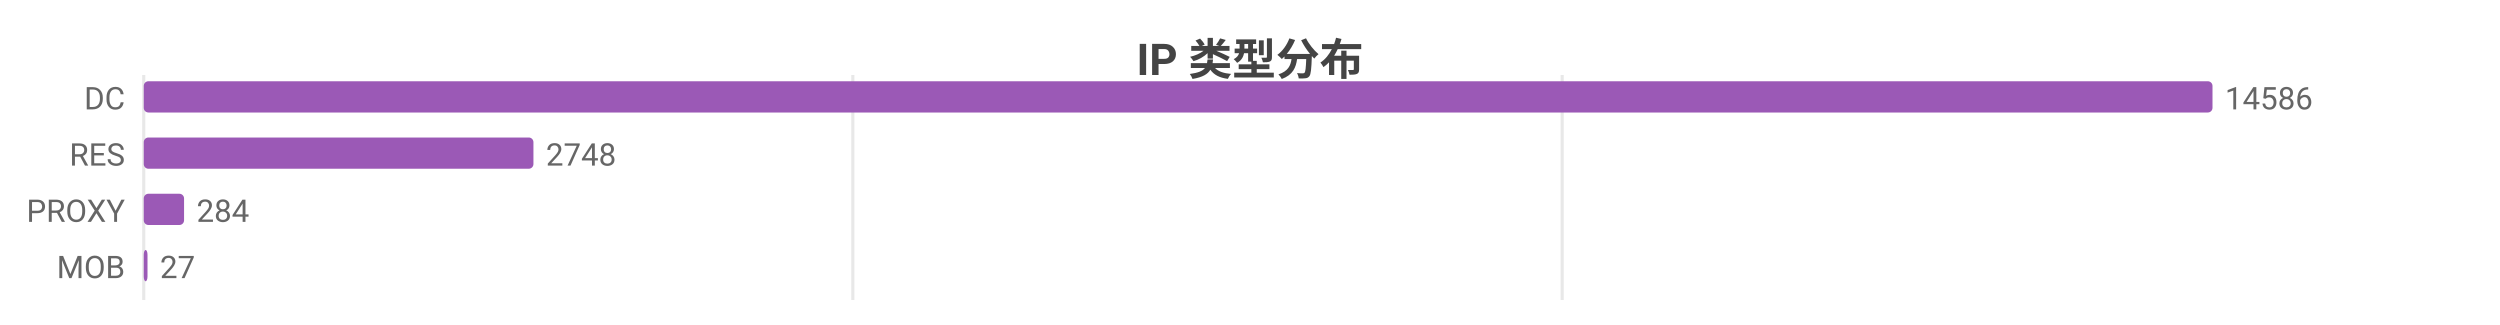
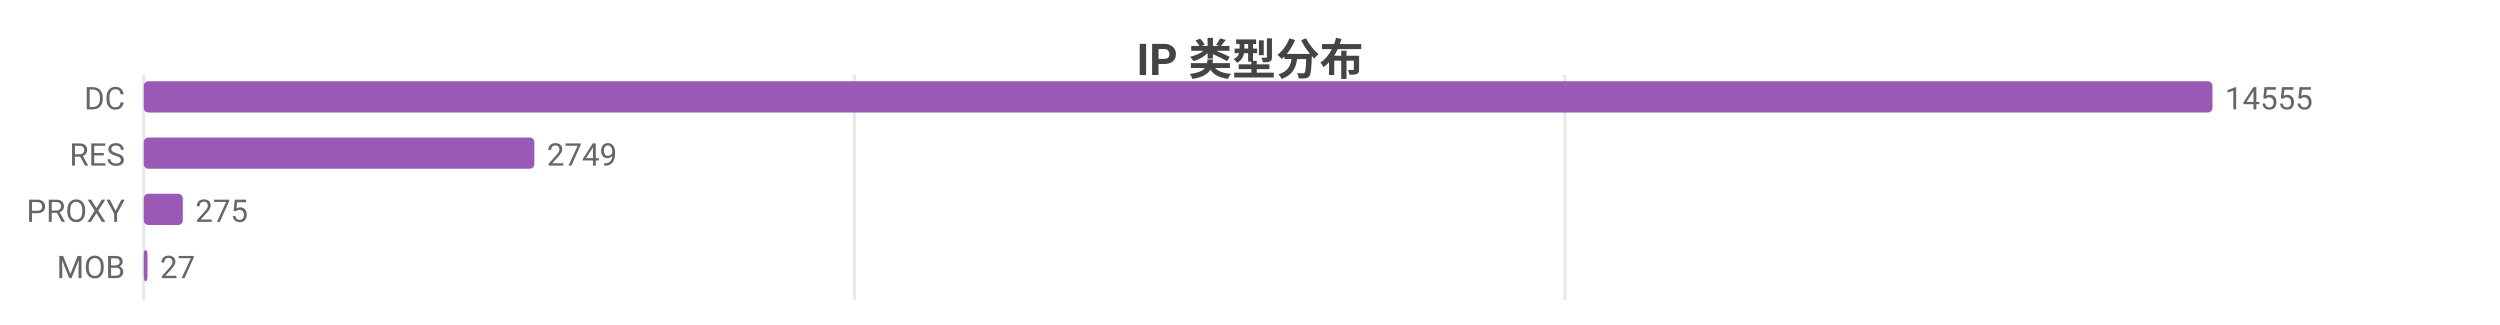
<svg xmlns="http://www.w3.org/2000/svg" width="800" height="104" viewBox="0 0 800 104">
  <rect width="800" height="104" fill="#ffffff" />
  <style>text{font-family:system-ui,-apple-system,'Segoe UI',Roboto,'PingFang SC','Microsoft YaHei','Noto Sans CJK SC',sans-serif}.g{stroke:#e8e8e8;stroke-width:1}.a{stroke:#999;stroke-width:1}.t{font-size:10px;fill:#666}.m{font-size:10px;text-anchor:middle;fill:#666}.e{font-size:10px;text-anchor:end;fill:#666}.l{font-size:11px;fill:#333}.tt{font-size:14px;font-weight:600;text-anchor:middle;fill:#444}.em{font-size:13px;text-anchor:middle;fill:#999}</style>
  <text class="tt" x="400.0" y="24">IP 类型分布</text>
  <line class="g" x1="46" y1="24" x2="46" y2="96" />
-   <line class="g" x1="272.9" y1="24" x2="272.9" y2="96" />
-   <line class="g" x1="499.9" y1="24" x2="499.9" y2="96" />
+   <line class="g" x1="273.4" y1="24" x2="273.4" y2="96" />
+   <line class="g" x1="500.8" y1="24" x2="500.8" y2="96" />
  <text class="e" x="40" y="35">DC</text>
  <rect x="46" y="26" width="662" height="10" fill="#9b59b6" rx="1.5" />
-   <text class="t" x="712" y="35">14586</text>
+   <text class="t" x="712" y="35">14555</text>
  <text class="e" x="40" y="53">RES</text>
-   <rect x="46" y="44" width="124.7" height="10" fill="#9b59b6" rx="1.5" />
-   <text class="t" x="174.7" y="53">2748</text>
+   <rect x="46" y="44" width="125.0" height="10" fill="#9b59b6" rx="1.5" />
+   <text class="t" x="175.0" y="53">2749</text>
  <text class="e" x="40" y="71">PROXY</text>
-   <rect x="46" y="62" width="12.9" height="10" fill="#9b59b6" rx="1.5" />
-   <text class="t" x="62.9" y="71">284</text>
+   <rect x="46" y="62" width="12.5" height="10" fill="#9b59b6" rx="1.5" />
+   <text class="t" x="62.5" y="71">275</text>
  <text class="e" x="40" y="89">MOB</text>
  <rect x="46" y="80" width="1.2" height="10" fill="#9b59b6" rx="1.5" />
  <text class="t" x="51.2" y="89">27</text>
</svg>
